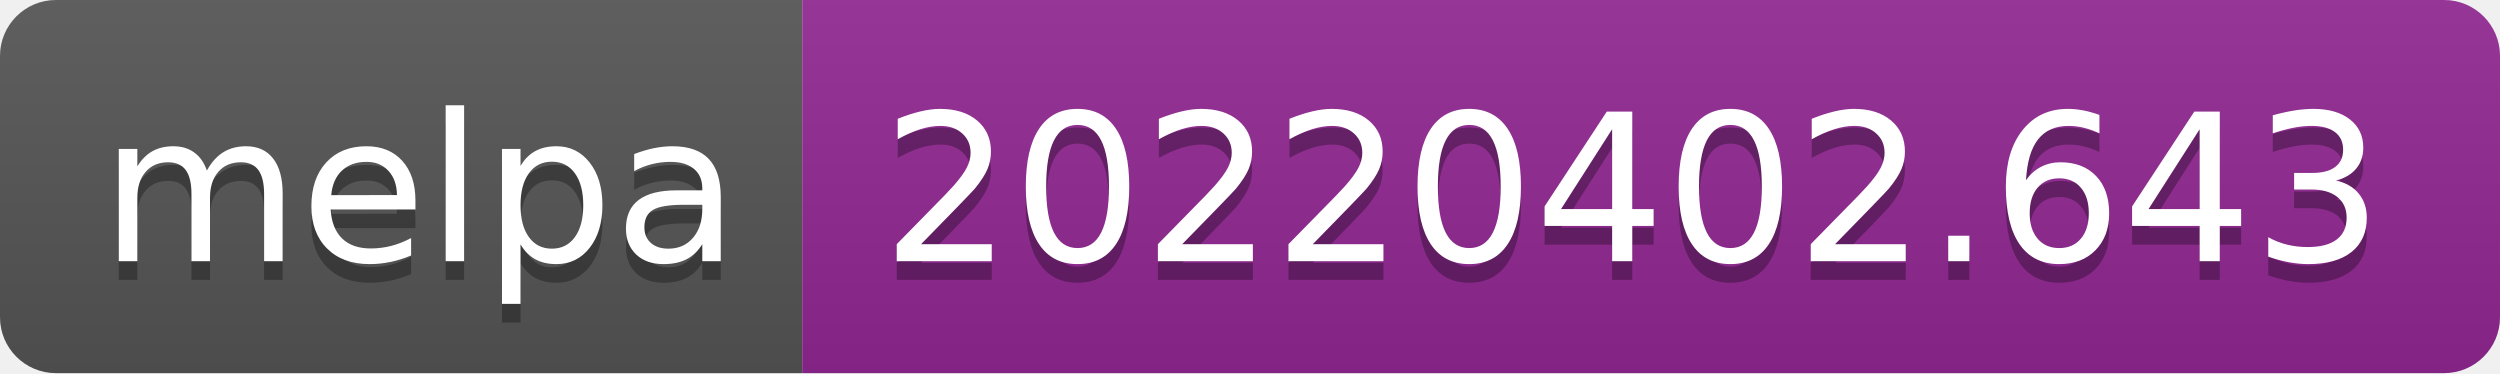
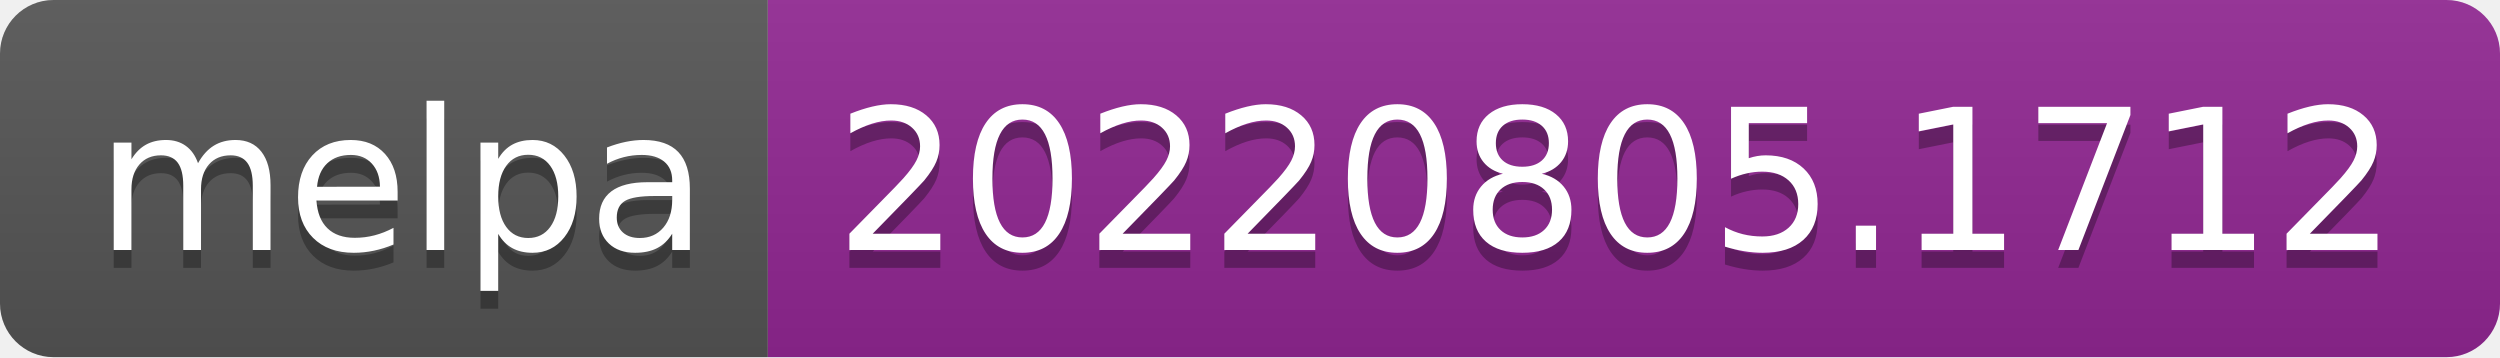
- <svg xmlns="http://www.w3.org/2000/svg" width="134" height="20" role="img" aria-label="melpa: 20220402.643">
+ <svg xmlns="http://www.w3.org/2000/svg" width="140" height="20" role="img" aria-label="melpa: 20220805.1712">
  <linearGradient id="s" x2="0" y2="100%">
    <stop offset="0" stop-color="#bbb" stop-opacity=".1" />
    <stop offset="1" stop-opacity=".1" />
  </linearGradient>
  <clipPath id="r">
-     <rect width="134" height="20" rx="3" fill="#fff" />
+     <rect width="140" height="20" rx="3" fill="#fff" />
  </clipPath>
  <g clip-path="url(#r)">
    <rect width="43" height="20" fill="#555" />
-     <rect x="43" width="91" height="20" fill="#922793" />
-     <rect width="134" height="20" fill="url(#s)" />
+     <rect x="43" width="97" height="20" fill="#922793" />
+     <rect width="140" height="20" fill="url(#s)" />
  </g>
  <g fill="#fff" text-anchor="middle" font-family="Verdana,Geneva,DejaVu Sans,sans-serif" text-rendering="geometricPrecision" font-size="110">
    <text aria-hidden="true" x="225" y="150" fill="#010101" fill-opacity=".3" transform="scale(.1)" textLength="330">melpa</text>
    <text x="225" y="140" transform="scale(.1)" fill="#fff" textLength="330">melpa</text>
-     <text aria-hidden="true" x="875" y="150" fill="#010101" fill-opacity=".3" transform="scale(.1)" textLength="810">20220402.643</text>
-     <text x="875" y="140" transform="scale(.1)" fill="#fff" textLength="810">20220402.643</text>
+     <text aria-hidden="true" x="905" y="150" fill="#010101" fill-opacity=".3" transform="scale(.1)" textLength="870">20220805.1712</text>
+     <text x="905" y="140" transform="scale(.1)" fill="#fff" textLength="870">20220805.1712</text>
  </g>
</svg>
